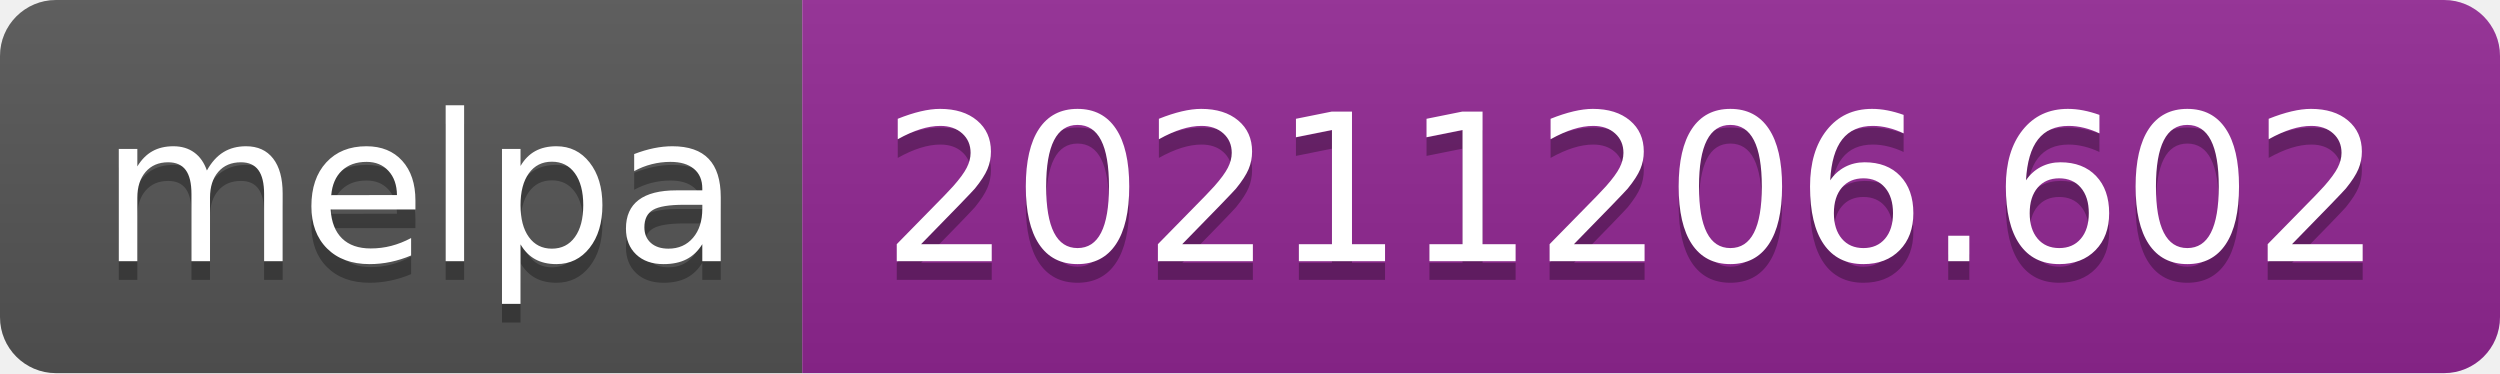
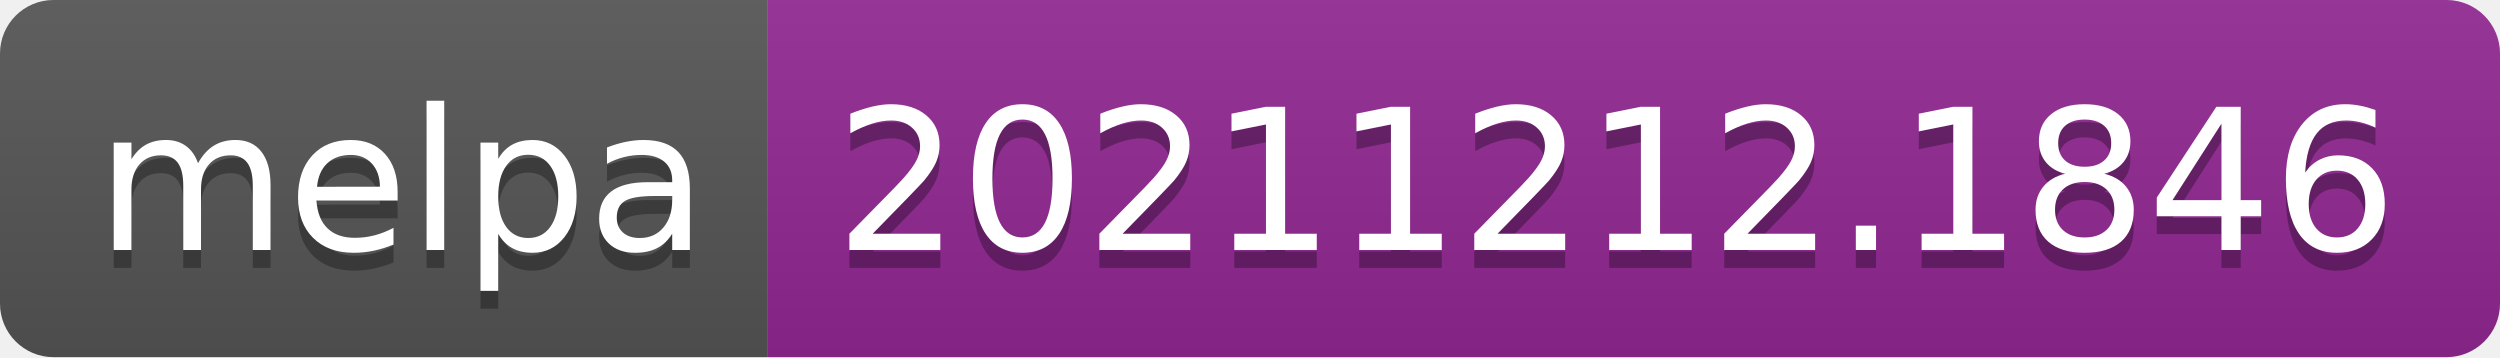
- <svg xmlns="http://www.w3.org/2000/svg" width="134" height="20" role="img" aria-label="melpa: 20211206.602">
+ <svg xmlns="http://www.w3.org/2000/svg" width="140" height="20" role="img" aria-label="melpa: 20211212.1846">
  <linearGradient id="s" x2="0" y2="100%">
    <stop offset="0" stop-color="#bbb" stop-opacity=".1" />
    <stop offset="1" stop-opacity=".1" />
  </linearGradient>
  <clipPath id="r">
-     <rect width="134" height="20" rx="3" fill="#fff" />
+     <rect width="140" height="20" rx="3" fill="#fff" />
  </clipPath>
  <g clip-path="url(#r)">
    <rect width="43" height="20" fill="#555" />
-     <rect x="43" width="91" height="20" fill="#922793" />
-     <rect width="134" height="20" fill="url(#s)" />
+     <rect x="43" width="97" height="20" fill="#922793" />
+     <rect width="140" height="20" fill="url(#s)" />
  </g>
  <g fill="#fff" text-anchor="middle" font-family="Verdana,Geneva,DejaVu Sans,sans-serif" text-rendering="geometricPrecision" font-size="110">
    <text aria-hidden="true" x="225" y="150" fill="#010101" fill-opacity=".3" transform="scale(.1)" textLength="330">melpa</text>
    <text x="225" y="140" transform="scale(.1)" fill="#fff" textLength="330">melpa</text>
-     <text aria-hidden="true" x="875" y="150" fill="#010101" fill-opacity=".3" transform="scale(.1)" textLength="810">20211206.602</text>
-     <text x="875" y="140" transform="scale(.1)" fill="#fff" textLength="810">20211206.602</text>
+     <text aria-hidden="true" x="905" y="150" fill="#010101" fill-opacity=".3" transform="scale(.1)" textLength="870">20211212.1846</text>
+     <text x="905" y="140" transform="scale(.1)" fill="#fff" textLength="870">20211212.1846</text>
  </g>
</svg>
